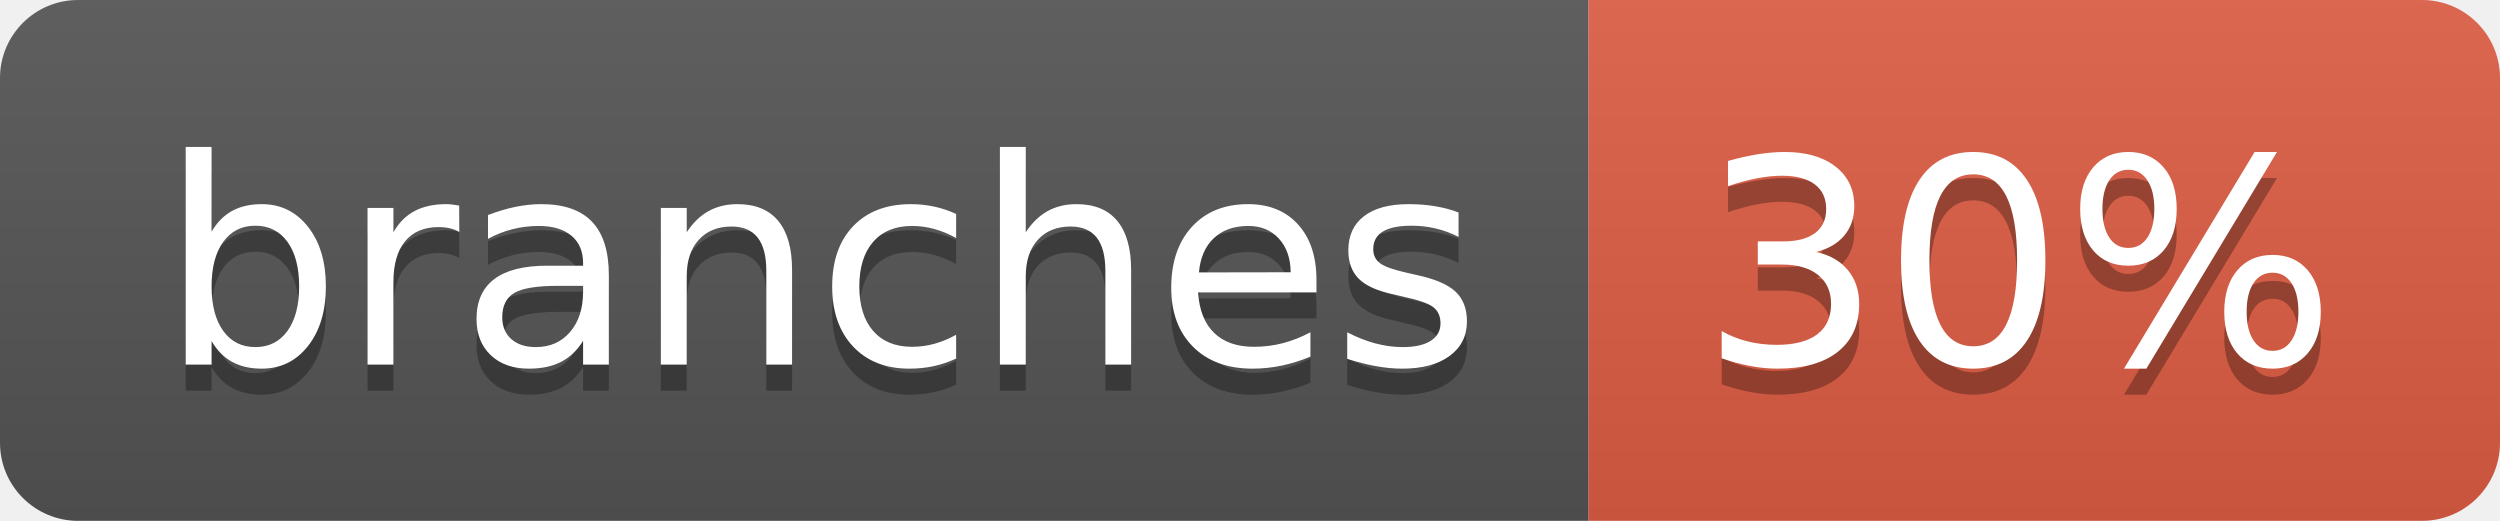
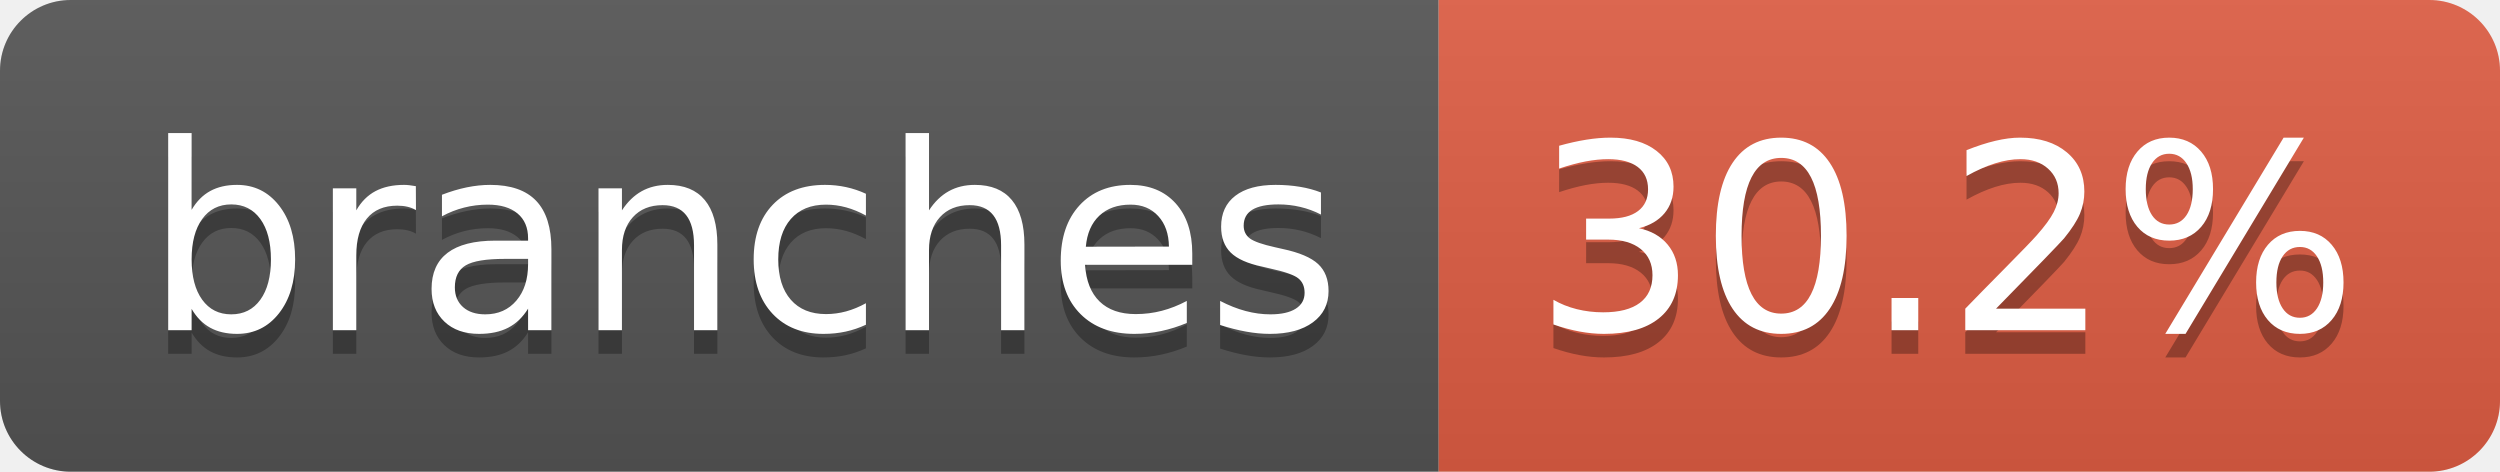
- <svg xmlns="http://www.w3.org/2000/svg" width="96" height="20" role="img" aria-label="branches: 30%">
+ <svg xmlns="http://www.w3.org/2000/svg" width="106" height="20" role="img" aria-label="branches: 30.2%">
  <linearGradient id="s" x2="0" y2="100%">
    <stop offset="0" stop-color="#bbb" stop-opacity=".1" />
    <stop offset="1" stop-opacity=".1" />
  </linearGradient>
  <clipPath id="r">
-     <rect width="96" height="20" rx="3" fill="#fff" />
+     <rect width="106" height="20" rx="3" fill="#fff" />
  </clipPath>
  <g clip-path="url(#r)">
    <rect width="61" height="20" fill="#555" />
-     <rect x="61" width="35" height="20" fill="#e05d44" />
-     <rect width="96" height="20" fill="url(#s)" />
+     <rect x="61" width="45" height="20" fill="#e05d44" />
+     <rect width="106" height="20" fill="url(#s)" />
  </g>
  <g fill="#fff" text-anchor="middle" font-family="Verdana,Geneva,DejaVu Sans,sans-serif" text-rendering="geometricPrecision" font-size="110">
    <text aria-hidden="true" x="315" y="150" fill="#010101" fill-opacity=".3" transform="scale(.1)" textLength="507">branches</text>
    <text x="315" y="140" transform="scale(.1)" fill="#fff" textLength="507">branches</text>
-     <text aria-hidden="true" x="775" y="150" fill="#010101" fill-opacity=".3" transform="scale(.1)" textLength="245">30%</text>
-     <text x="775" y="140" transform="scale(.1)" fill="#fff" textLength="245">30%</text>
+     <text aria-hidden="true" x="825" y="150" fill="#010101" fill-opacity=".3" transform="scale(.1)" textLength="350">30.2%</text>
+     <text x="825" y="140" transform="scale(.1)" fill="#fff" textLength="350">30.2%</text>
  </g>
</svg>
